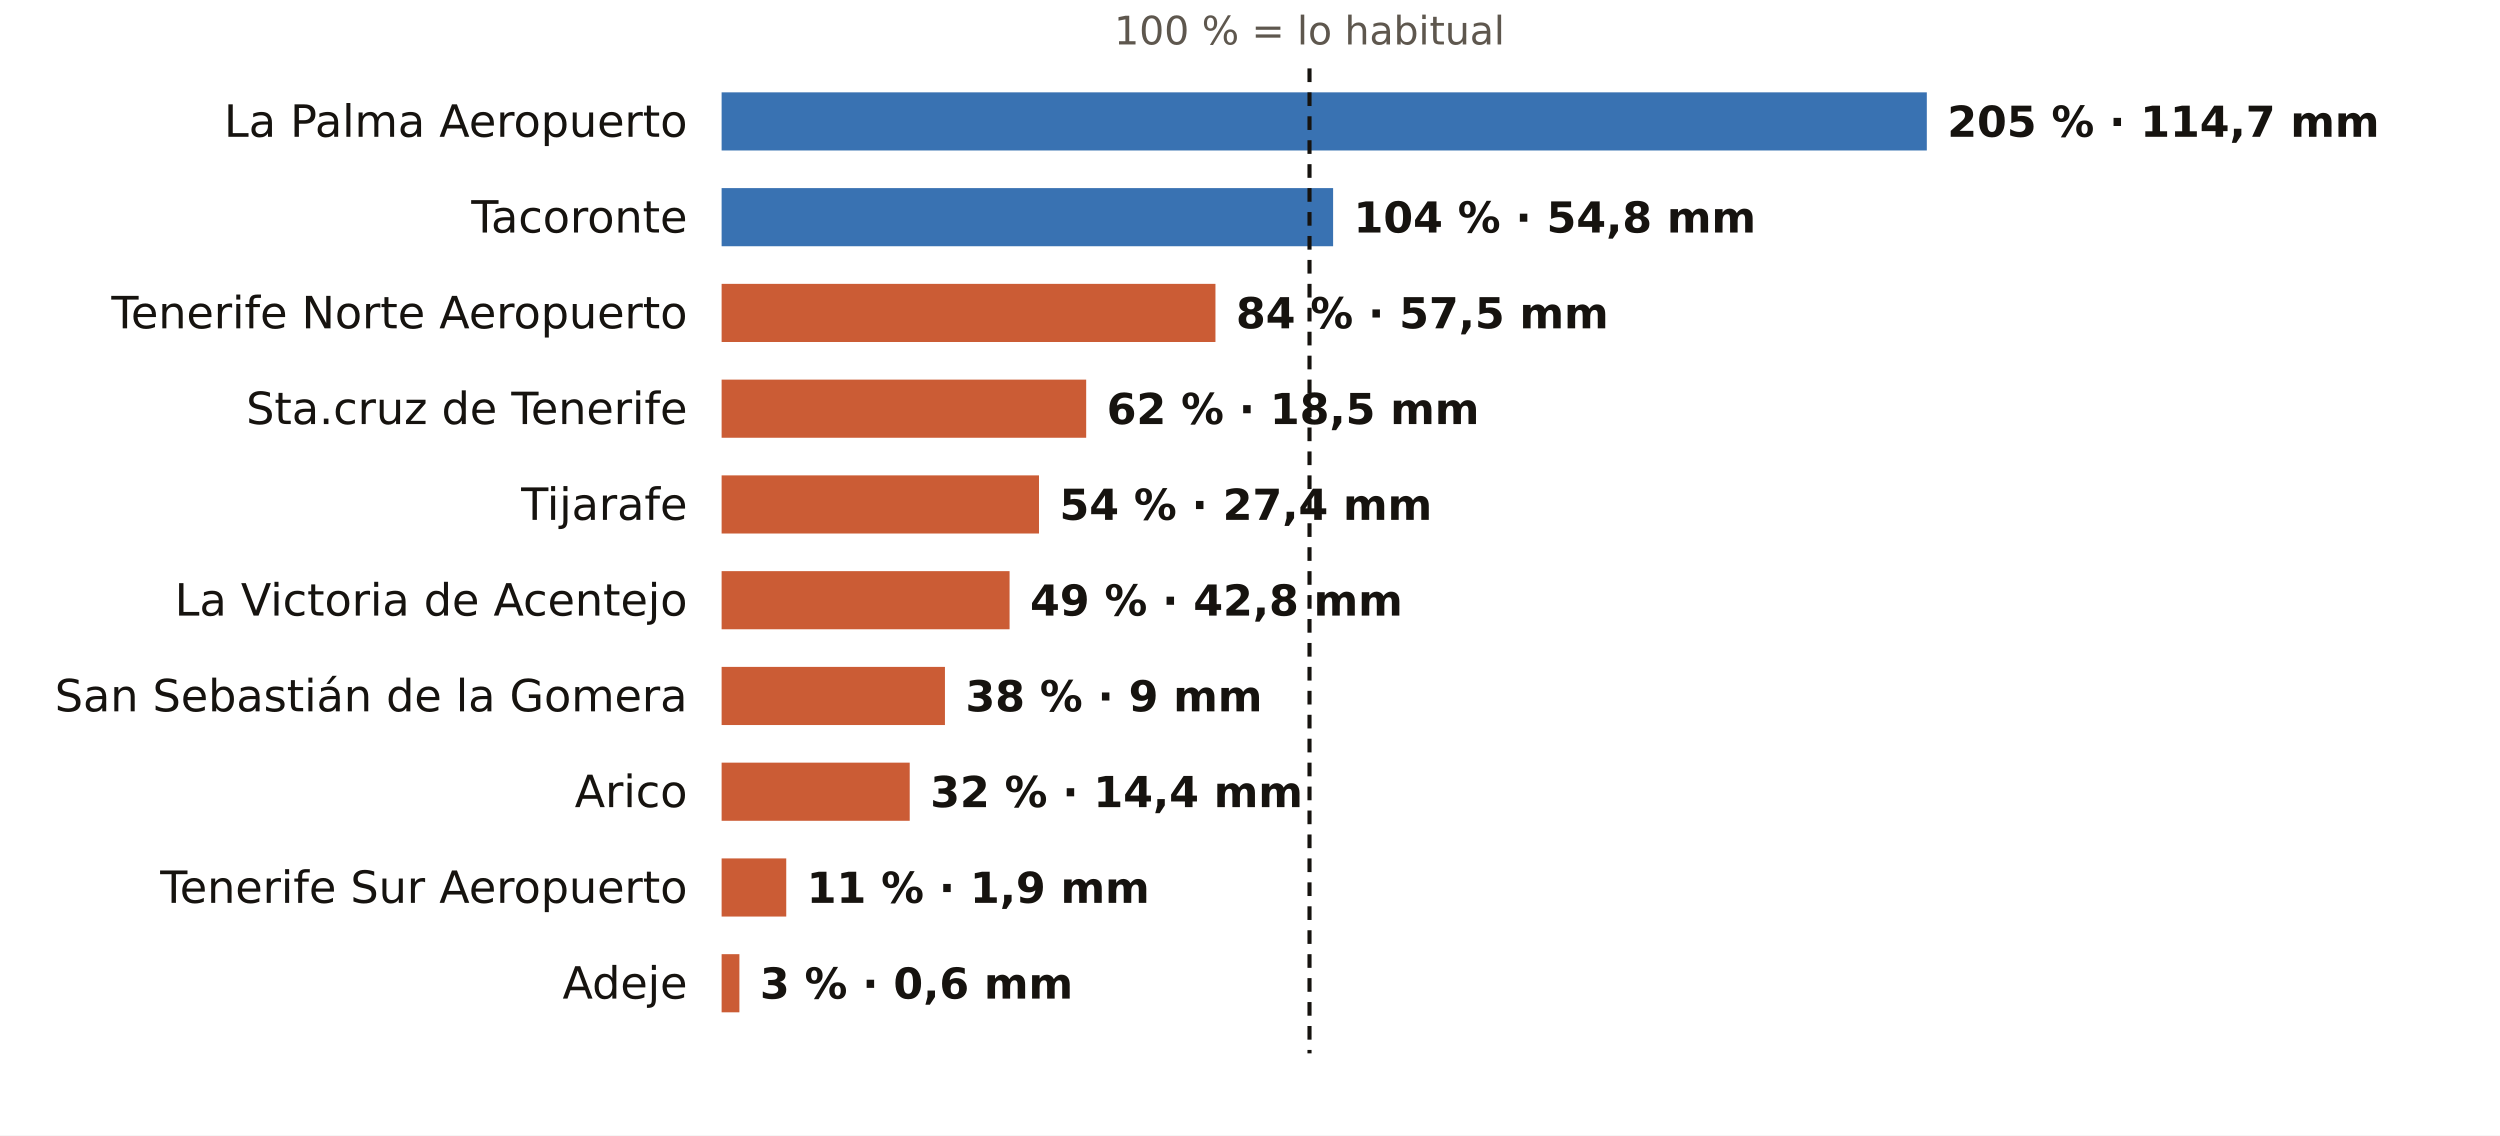
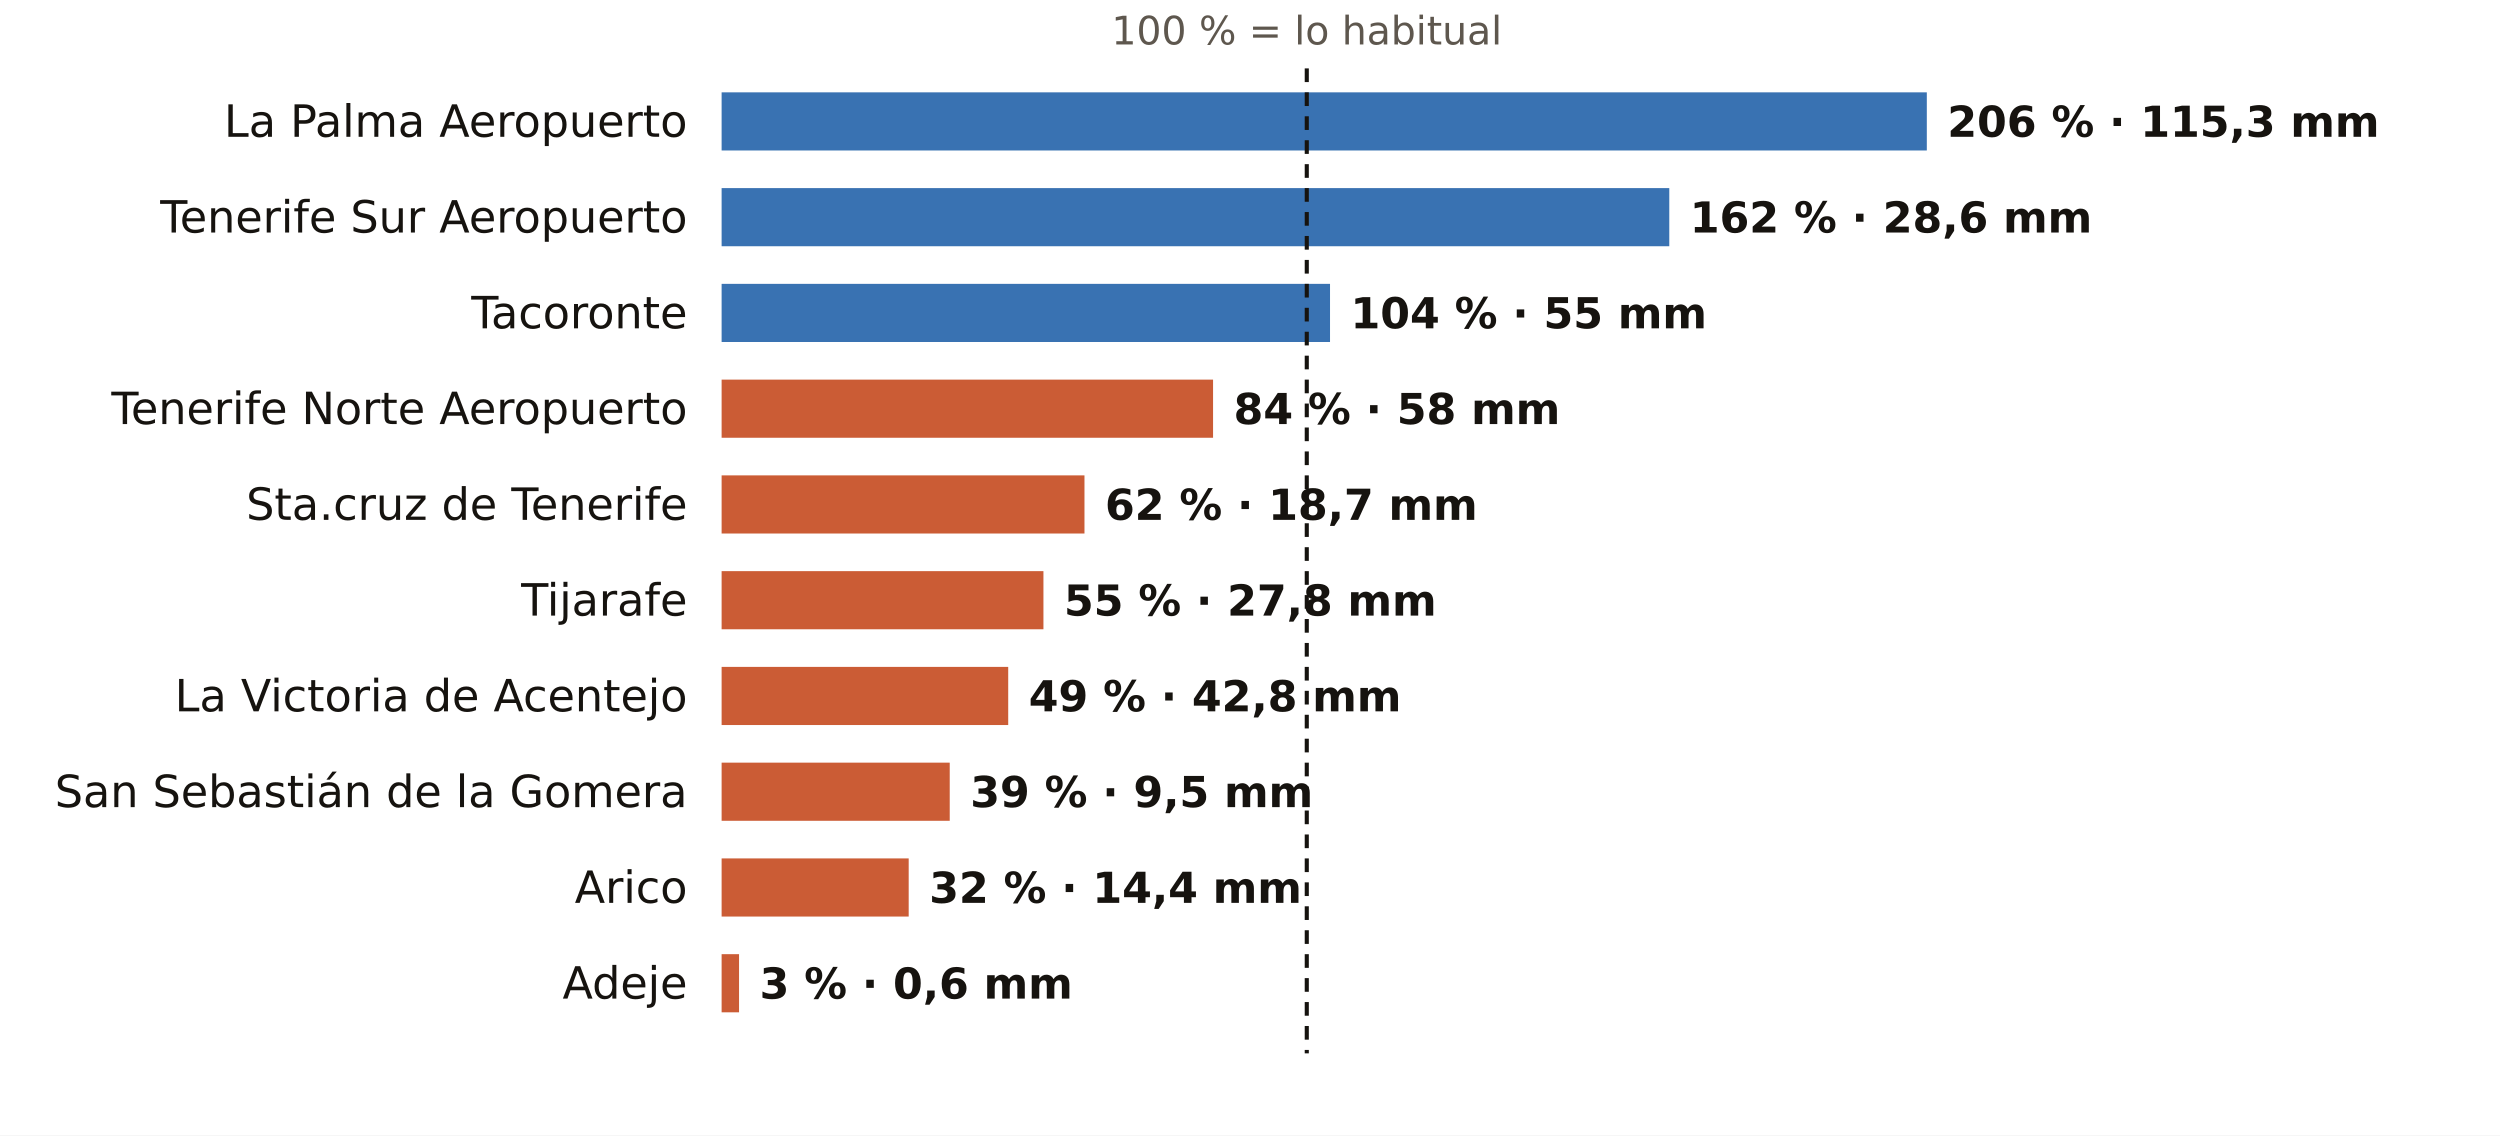
<svg xmlns="http://www.w3.org/2000/svg" viewBox="0 0 731 332" width="731" height="332" role="img" aria-label="El otoño en los pluviómetros de AEMET de Santa Cruz de Tenerife: % de lo habitual">
  <rect width="731" height="332" fill="#FFFFFF" />
-   <text x="382.9" y="13.0" font-size="11.5" fill="#5E574E" text-anchor="middle" font-weight="400" font-family="Public Sans, DejaVu Sans, Arial, sans-serif">100 % = lo habitual</text>
+   <text x="382.1" y="13.0" font-size="11.5" fill="#5E574E" text-anchor="middle" font-weight="400" font-family="Public Sans, DejaVu Sans, Arial, sans-serif">100 % = lo habitual</text>
  <text x="201.0" y="40.0" font-size="13" fill="#16130F" text-anchor="end" font-weight="500" font-family="Public Sans, DejaVu Sans, Arial, sans-serif">La Palma Aeropuerto</text>
  <rect x="211" y="27" width="352.4" height="17" fill="#1F5FA8" opacity="0.88" />
-   <text x="569.4" y="40.0" font-size="12.5" fill="#16130F" text-anchor="start" font-weight="600" font-family="Public Sans, DejaVu Sans, Arial, sans-serif">205 % · 114,7 mm</text>
-   <text x="201.0" y="68.0" font-size="13" fill="#16130F" text-anchor="end" font-weight="500" font-family="Public Sans, DejaVu Sans, Arial, sans-serif">Tacoronte</text>
-   <rect x="211" y="55" width="178.8" height="17" fill="#1F5FA8" opacity="0.88" />
-   <text x="395.8" y="68.0" font-size="12.5" fill="#16130F" text-anchor="start" font-weight="600" font-family="Public Sans, DejaVu Sans, Arial, sans-serif">104 % · 54,8 mm</text>
-   <text x="201.0" y="96.0" font-size="13" fill="#16130F" text-anchor="end" font-weight="500" font-family="Public Sans, DejaVu Sans, Arial, sans-serif">Tenerife Norte Aeropuerto</text>
-   <rect x="211" y="83" width="144.4" height="17" fill="#C4461A" opacity="0.88" />
-   <text x="361.4" y="96.0" font-size="12.5" fill="#16130F" text-anchor="start" font-weight="600" font-family="Public Sans, DejaVu Sans, Arial, sans-serif">84 % · 57,5 mm</text>
-   <text x="201.0" y="124.0" font-size="13" fill="#16130F" text-anchor="end" font-weight="500" font-family="Public Sans, DejaVu Sans, Arial, sans-serif">Sta.cruz de Tenerife</text>
-   <rect x="211" y="111" width="106.6" height="17" fill="#C4461A" opacity="0.88" />
-   <text x="323.6" y="124.0" font-size="12.5" fill="#16130F" text-anchor="start" font-weight="600" font-family="Public Sans, DejaVu Sans, Arial, sans-serif">62 % · 18,5 mm</text>
-   <text x="201.0" y="152.0" font-size="13" fill="#16130F" text-anchor="end" font-weight="500" font-family="Public Sans, DejaVu Sans, Arial, sans-serif">Tijarafe</text>
-   <rect x="211" y="139" width="92.8" height="17" fill="#C4461A" opacity="0.88" />
-   <text x="309.8" y="152.0" font-size="12.5" fill="#16130F" text-anchor="start" font-weight="600" font-family="Public Sans, DejaVu Sans, Arial, sans-serif">54 % · 27,4 mm</text>
-   <text x="201.0" y="180.0" font-size="13" fill="#16130F" text-anchor="end" font-weight="500" font-family="Public Sans, DejaVu Sans, Arial, sans-serif">La Victoria de Acentejo</text>
-   <rect x="211" y="167" width="84.2" height="17" fill="#C4461A" opacity="0.88" />
-   <text x="301.2" y="180.0" font-size="12.5" fill="#16130F" text-anchor="start" font-weight="600" font-family="Public Sans, DejaVu Sans, Arial, sans-serif">49 % · 42,8 mm</text>
-   <text x="201.0" y="208.0" font-size="13" fill="#16130F" text-anchor="end" font-weight="500" font-family="Public Sans, DejaVu Sans, Arial, sans-serif">San Sebastián de la Gomera</text>
-   <rect x="211" y="195" width="65.3" height="17" fill="#C4461A" opacity="0.88" />
-   <text x="282.3" y="208.0" font-size="12.5" fill="#16130F" text-anchor="start" font-weight="600" font-family="Public Sans, DejaVu Sans, Arial, sans-serif">38 % · 9 mm</text>
-   <text x="201.0" y="236.0" font-size="13" fill="#16130F" text-anchor="end" font-weight="500" font-family="Public Sans, DejaVu Sans, Arial, sans-serif">Arico</text>
-   <rect x="211" y="223" width="55.0" height="17" fill="#C4461A" opacity="0.88" />
-   <text x="272.0" y="236.0" font-size="12.5" fill="#16130F" text-anchor="start" font-weight="600" font-family="Public Sans, DejaVu Sans, Arial, sans-serif">32 % · 14,4 mm</text>
-   <text x="201.0" y="264.0" font-size="13" fill="#16130F" text-anchor="end" font-weight="500" font-family="Public Sans, DejaVu Sans, Arial, sans-serif">Tenerife Sur Aeropuerto</text>
-   <rect x="211" y="251" width="18.9" height="17" fill="#C4461A" opacity="0.88" />
-   <text x="235.9" y="264.0" font-size="12.5" fill="#16130F" text-anchor="start" font-weight="600" font-family="Public Sans, DejaVu Sans, Arial, sans-serif">11 % · 1,9 mm</text>
+   <text x="569.4" y="40.0" font-size="12.5" fill="#16130F" text-anchor="start" font-weight="600" font-family="Public Sans, DejaVu Sans, Arial, sans-serif">206 % · 115,3 mm</text>
+   <text x="201.0" y="68.0" font-size="13" fill="#16130F" text-anchor="end" font-weight="500" font-family="Public Sans, DejaVu Sans, Arial, sans-serif">Tenerife Sur Aeropuerto</text>
+   <rect x="211" y="55" width="277.1" height="17" fill="#1F5FA8" opacity="0.88" />
+   <text x="494.1" y="68.0" font-size="12.5" fill="#16130F" text-anchor="start" font-weight="600" font-family="Public Sans, DejaVu Sans, Arial, sans-serif">162 % · 28,6 mm</text>
+   <text x="201.0" y="96.0" font-size="13" fill="#16130F" text-anchor="end" font-weight="500" font-family="Public Sans, DejaVu Sans, Arial, sans-serif">Tacoronte</text>
+   <rect x="211" y="83" width="177.9" height="17" fill="#1F5FA8" opacity="0.88" />
+   <text x="394.9" y="96.0" font-size="12.5" fill="#16130F" text-anchor="start" font-weight="600" font-family="Public Sans, DejaVu Sans, Arial, sans-serif">104 % · 55 mm</text>
+   <text x="201.0" y="124.0" font-size="13" fill="#16130F" text-anchor="end" font-weight="500" font-family="Public Sans, DejaVu Sans, Arial, sans-serif">Tenerife Norte Aeropuerto</text>
+   <rect x="211" y="111" width="143.7" height="17" fill="#C4461A" opacity="0.88" />
+   <text x="360.7" y="124.0" font-size="12.5" fill="#16130F" text-anchor="start" font-weight="600" font-family="Public Sans, DejaVu Sans, Arial, sans-serif">84 % · 58 mm</text>
+   <text x="201.0" y="152.0" font-size="13" fill="#16130F" text-anchor="end" font-weight="500" font-family="Public Sans, DejaVu Sans, Arial, sans-serif">Sta.cruz de Tenerife</text>
+   <rect x="211" y="139" width="106.1" height="17" fill="#C4461A" opacity="0.88" />
+   <text x="323.1" y="152.0" font-size="12.5" fill="#16130F" text-anchor="start" font-weight="600" font-family="Public Sans, DejaVu Sans, Arial, sans-serif">62 % · 18,7 mm</text>
+   <text x="201.0" y="180.0" font-size="13" fill="#16130F" text-anchor="end" font-weight="500" font-family="Public Sans, DejaVu Sans, Arial, sans-serif">Tijarafe</text>
+   <rect x="211" y="167" width="94.1" height="17" fill="#C4461A" opacity="0.88" />
+   <text x="311.1" y="180.0" font-size="12.5" fill="#16130F" text-anchor="start" font-weight="600" font-family="Public Sans, DejaVu Sans, Arial, sans-serif">55 % · 27,8 mm</text>
+   <text x="201.0" y="208.0" font-size="13" fill="#16130F" text-anchor="end" font-weight="500" font-family="Public Sans, DejaVu Sans, Arial, sans-serif">La Victoria de Acentejo</text>
+   <rect x="211" y="195" width="83.8" height="17" fill="#C4461A" opacity="0.88" />
+   <text x="300.8" y="208.0" font-size="12.5" fill="#16130F" text-anchor="start" font-weight="600" font-family="Public Sans, DejaVu Sans, Arial, sans-serif">49 % · 42,8 mm</text>
+   <text x="201.0" y="236.0" font-size="13" fill="#16130F" text-anchor="end" font-weight="500" font-family="Public Sans, DejaVu Sans, Arial, sans-serif">San Sebastián de la Gomera</text>
+   <rect x="211" y="223" width="66.7" height="17" fill="#C4461A" opacity="0.88" />
+   <text x="283.7" y="236.0" font-size="12.5" fill="#16130F" text-anchor="start" font-weight="600" font-family="Public Sans, DejaVu Sans, Arial, sans-serif">39 % · 9,5 mm</text>
+   <text x="201.0" y="264.0" font-size="13" fill="#16130F" text-anchor="end" font-weight="500" font-family="Public Sans, DejaVu Sans, Arial, sans-serif">Arico</text>
+   <rect x="211" y="251" width="54.7" height="17" fill="#C4461A" opacity="0.88" />
+   <text x="271.7" y="264.0" font-size="12.5" fill="#16130F" text-anchor="start" font-weight="600" font-family="Public Sans, DejaVu Sans, Arial, sans-serif">32 % · 14,4 mm</text>
  <text x="201.0" y="292.0" font-size="13" fill="#16130F" text-anchor="end" font-weight="500" font-family="Public Sans, DejaVu Sans, Arial, sans-serif">Adeje</text>
-   <rect x="211" y="279" width="5.2" height="17" fill="#C4461A" opacity="0.88" />
-   <text x="222.2" y="292.0" font-size="12.5" fill="#16130F" text-anchor="start" font-weight="600" font-family="Public Sans, DejaVu Sans, Arial, sans-serif">3 % · 0,6 mm</text>
-   <line x1="382.9" x2="382.9" y1="20" y2="308" stroke="#16130F" stroke-width="1.2" stroke-dasharray="4 3" />
+   <rect x="211" y="279" width="5.1" height="17" fill="#C4461A" opacity="0.88" />
+   <text x="222.1" y="292.0" font-size="12.5" fill="#16130F" text-anchor="start" font-weight="600" font-family="Public Sans, DejaVu Sans, Arial, sans-serif">3 % · 0,6 mm</text>
+   <line x1="382.1" x2="382.1" y1="20" y2="308" stroke="#16130F" stroke-width="1.2" stroke-dasharray="4 3" />
</svg>
